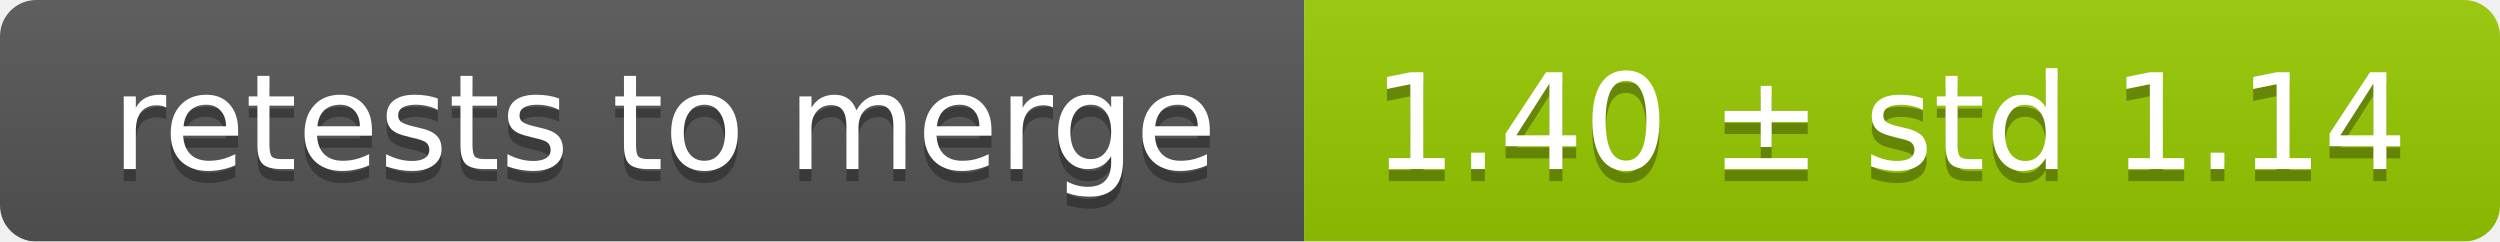
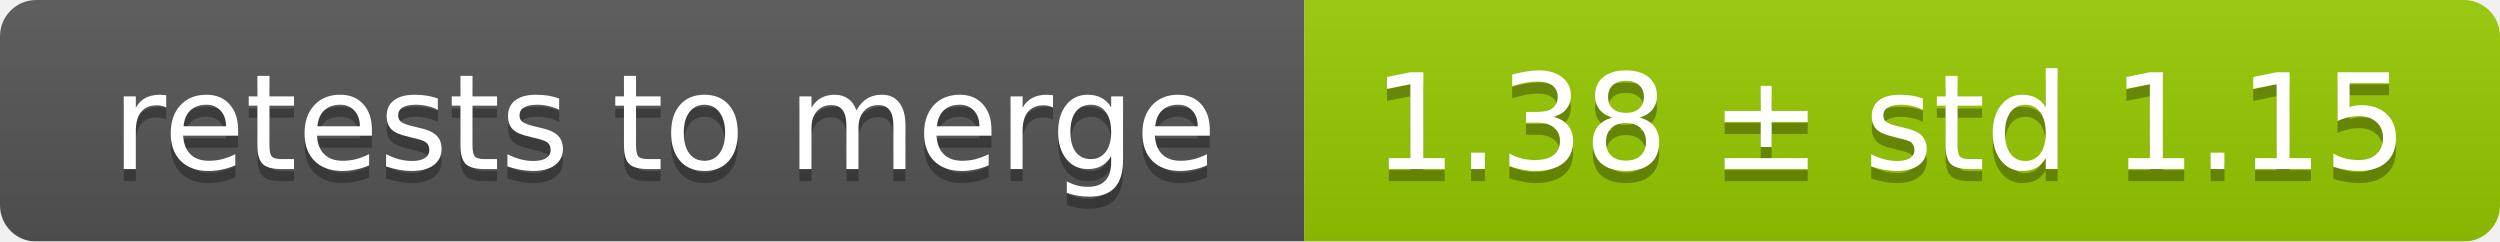
<svg xmlns="http://www.w3.org/2000/svg" width="207" height="20">
  <linearGradient id="smooth" x2="0" y2="100%">
    <stop offset="0" stop-color="#bbb" stop-opacity=".1" />
    <stop offset="1" stop-opacity=".1" />
  </linearGradient>
  <mask id="round">
    <rect width="207" height="20" rx="3" fill="#fff" />
  </mask>
  <g mask="url(#round)">
    <rect width="108" height="20" fill="#555" />
    <rect x="108" width="99" height="20" fill="#97ca00" />
    <rect width="207" height="20" fill="url(#smooth)" />
  </g>
  <g fill="#fff" text-anchor="middle" font-family="DejaVu Sans,Verdana,Geneva,sans-serif" font-size="11">
    <text x="55" y="15" fill="#010101" fill-opacity=".3">retests to merge</text>
    <text x="55" y="14">retests to merge</text>
-     <text x="156.5" y="15" fill="#010101" fill-opacity=".3">1.40 ± std 1.14</text>
-     <text x="156.5" y="14">1.40 ± std 1.14</text>
+     <text x="156.5" y="15" fill="#010101" fill-opacity=".3">1.38 ± std 1.15</text>
+     <text x="156.5" y="14">1.38 ± std 1.15</text>
  </g>
</svg>
